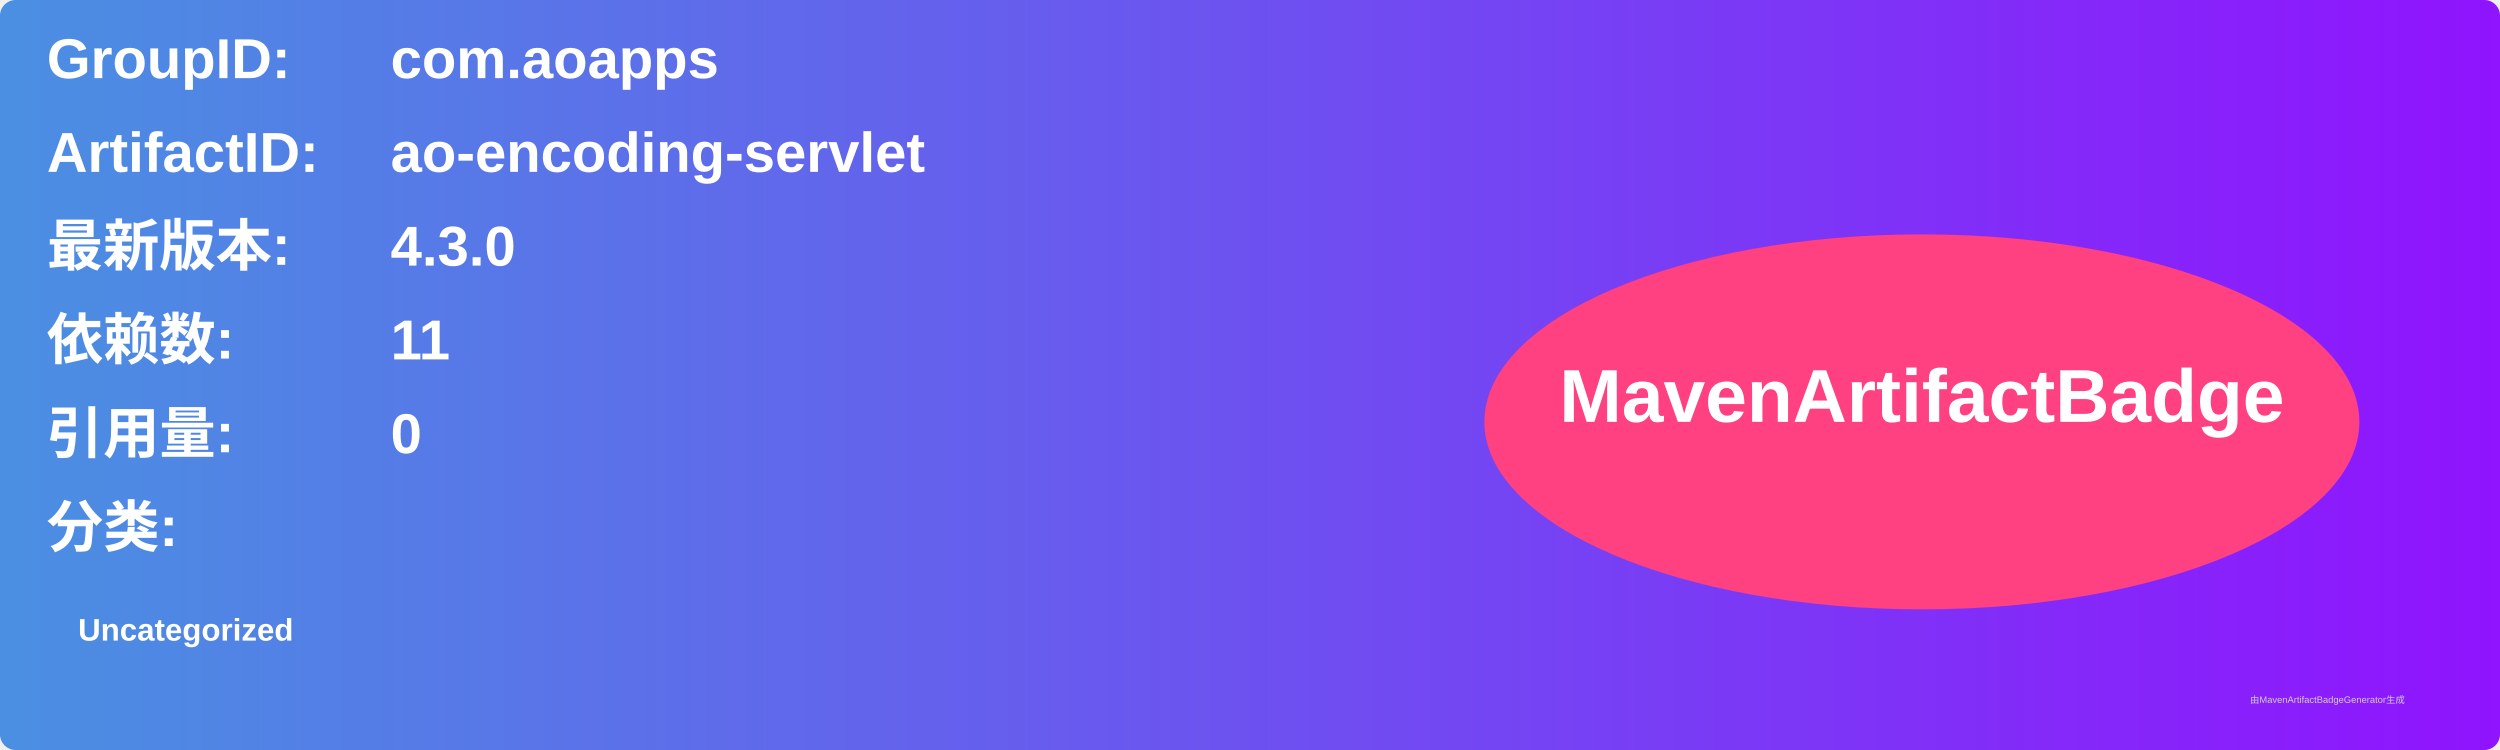
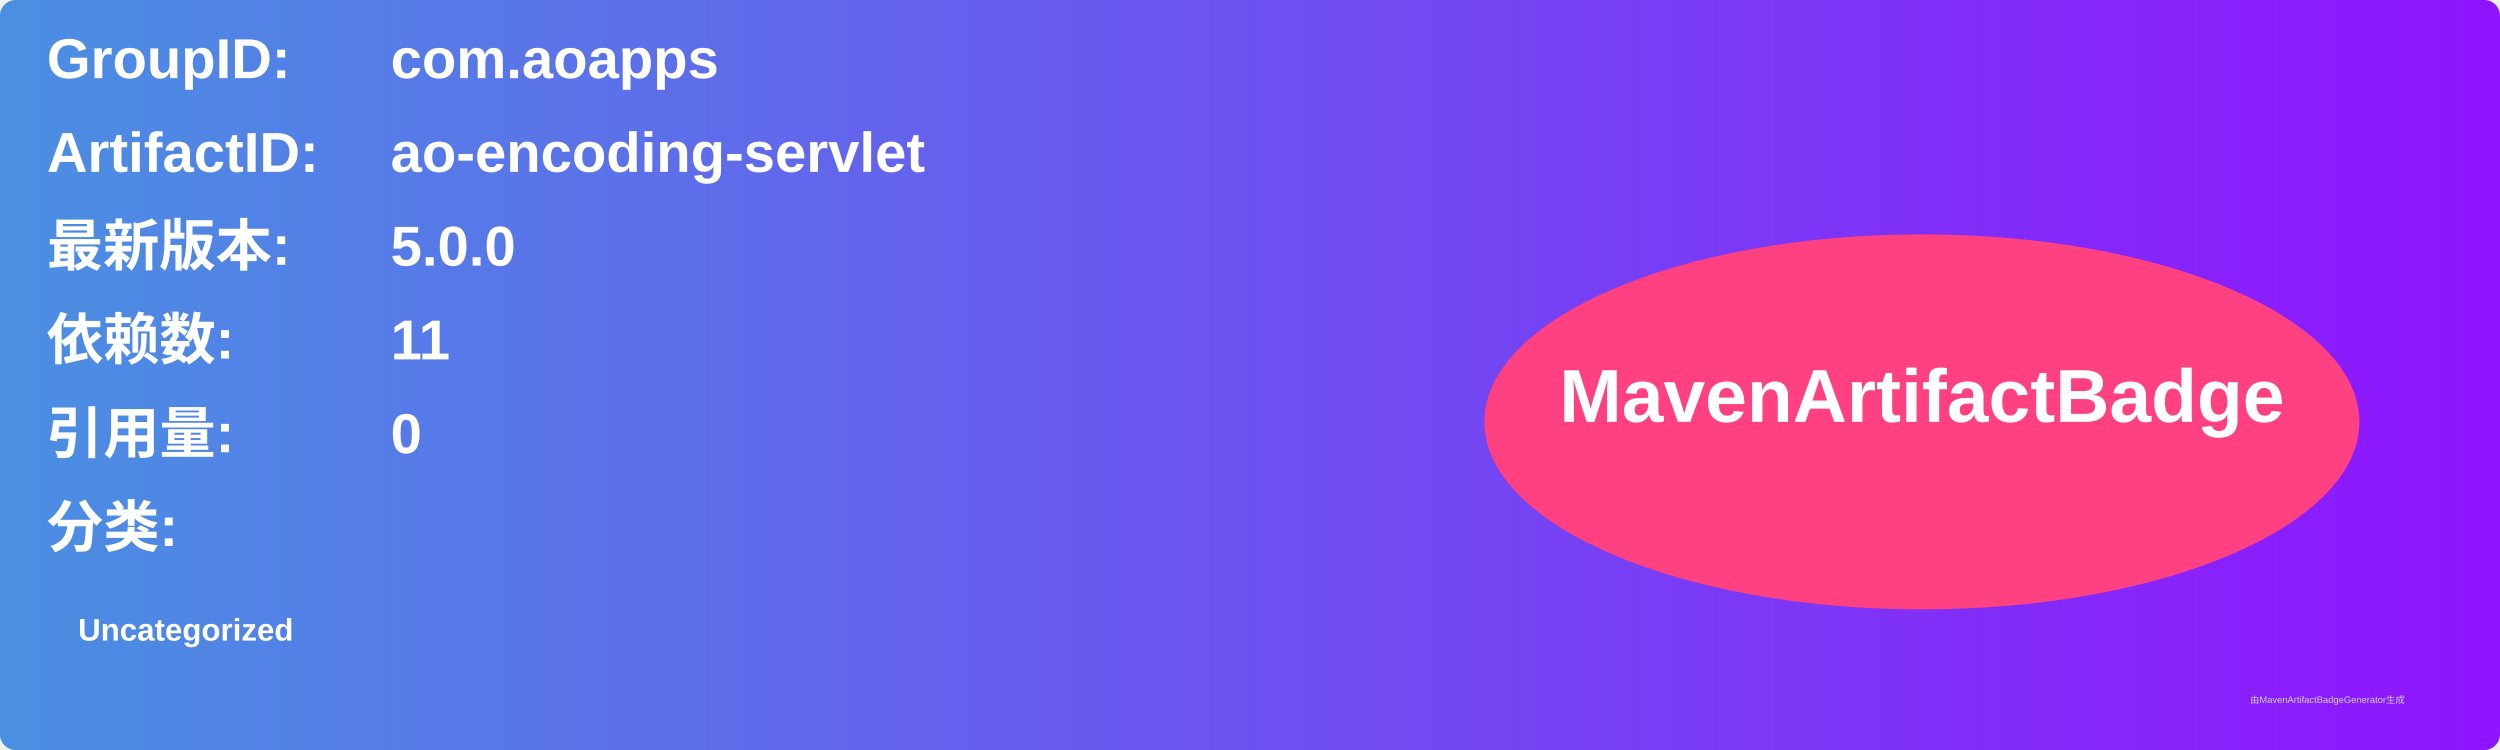
<svg xmlns="http://www.w3.org/2000/svg" width="800" height="240" viewBox="0 0 800 240">
  <linearGradient id="grad" x1="0%" y1="0%" x2="100%" y2="0%">
    <stop offset="0%" stop-color="#4a90e2" />
    <stop offset="100%" stop-color="#9013fe" />
  </linearGradient>
  <rect width="100%" height="100%" rx="5" ry="5" fill="url(#grad)" />
  <g transform="translate(15, 15)">
    <text x="0" y="10" font-family="Arial" font-size="18" fill="white" font-weight="bold" width="260">GroupID:</text>
    <text x="110" y="10" font-family="Arial" font-size="18" fill="white" font-weight="bold" width="460">com.aoapps</text>
    <text x="0" y="40" font-family="Arial" font-size="18" fill="white" font-weight="bold" width="260">ArtifactID:</text>
    <text x="110" y="40" font-family="Arial" font-size="18" fill="white" font-weight="bold" width="460">ao-encoding-servlet</text>
    <text x="0" y="70" font-family="Arial" font-size="18" fill="white" font-weight="bold">最新版本:</text>
    <text x="110" y="70" font-family="Arial" font-size="18" fill="white" font-weight="bold">
-       <tspan font-weight="bold">4.3.0</tspan>
+       <tspan font-weight="bold">5.0.0</tspan>
    </text>
    <text x="0" y="100" font-family="Arial" font-size="18" fill="white" font-weight="bold">依赖数: </text>
    <text x="110" y="100" font-family="Arial" font-size="18" fill="white">
      <tspan font-weight="bold">11</tspan>
    </text>
    <text x="0" y="130" font-family="Arial" font-size="18" fill="white" font-weight="bold">引用量: </text>
    <text x="110" y="130" font-family="Arial" font-size="18" fill="white">
      <tspan font-weight="bold">0</tspan>
    </text>
    <text x="0" y="160" font-family="Arial" font-size="18" fill="white" font-weight="bold">分类:</text>
    <text x="10" y="190" font-family="Arial" font-size="10" fill="white">
      <tspan font-weight="bold">Uncategorized</tspan>
    </text>
    <ellipse cx="600" cy="120" rx="140" ry="60" fill="#ff4081" />
    <text x="600" y="120" text-anchor="middle" font-family="Arial" font-size="24" fill="white" font-weight="bold">MavenArtifactBadge</text>
  </g>
  <text x="720" y="225" font-family="Arial" font-size="3" fill="#d0d0d0">由MavenArtifactBadgeGenerator生成</text>
</svg>
